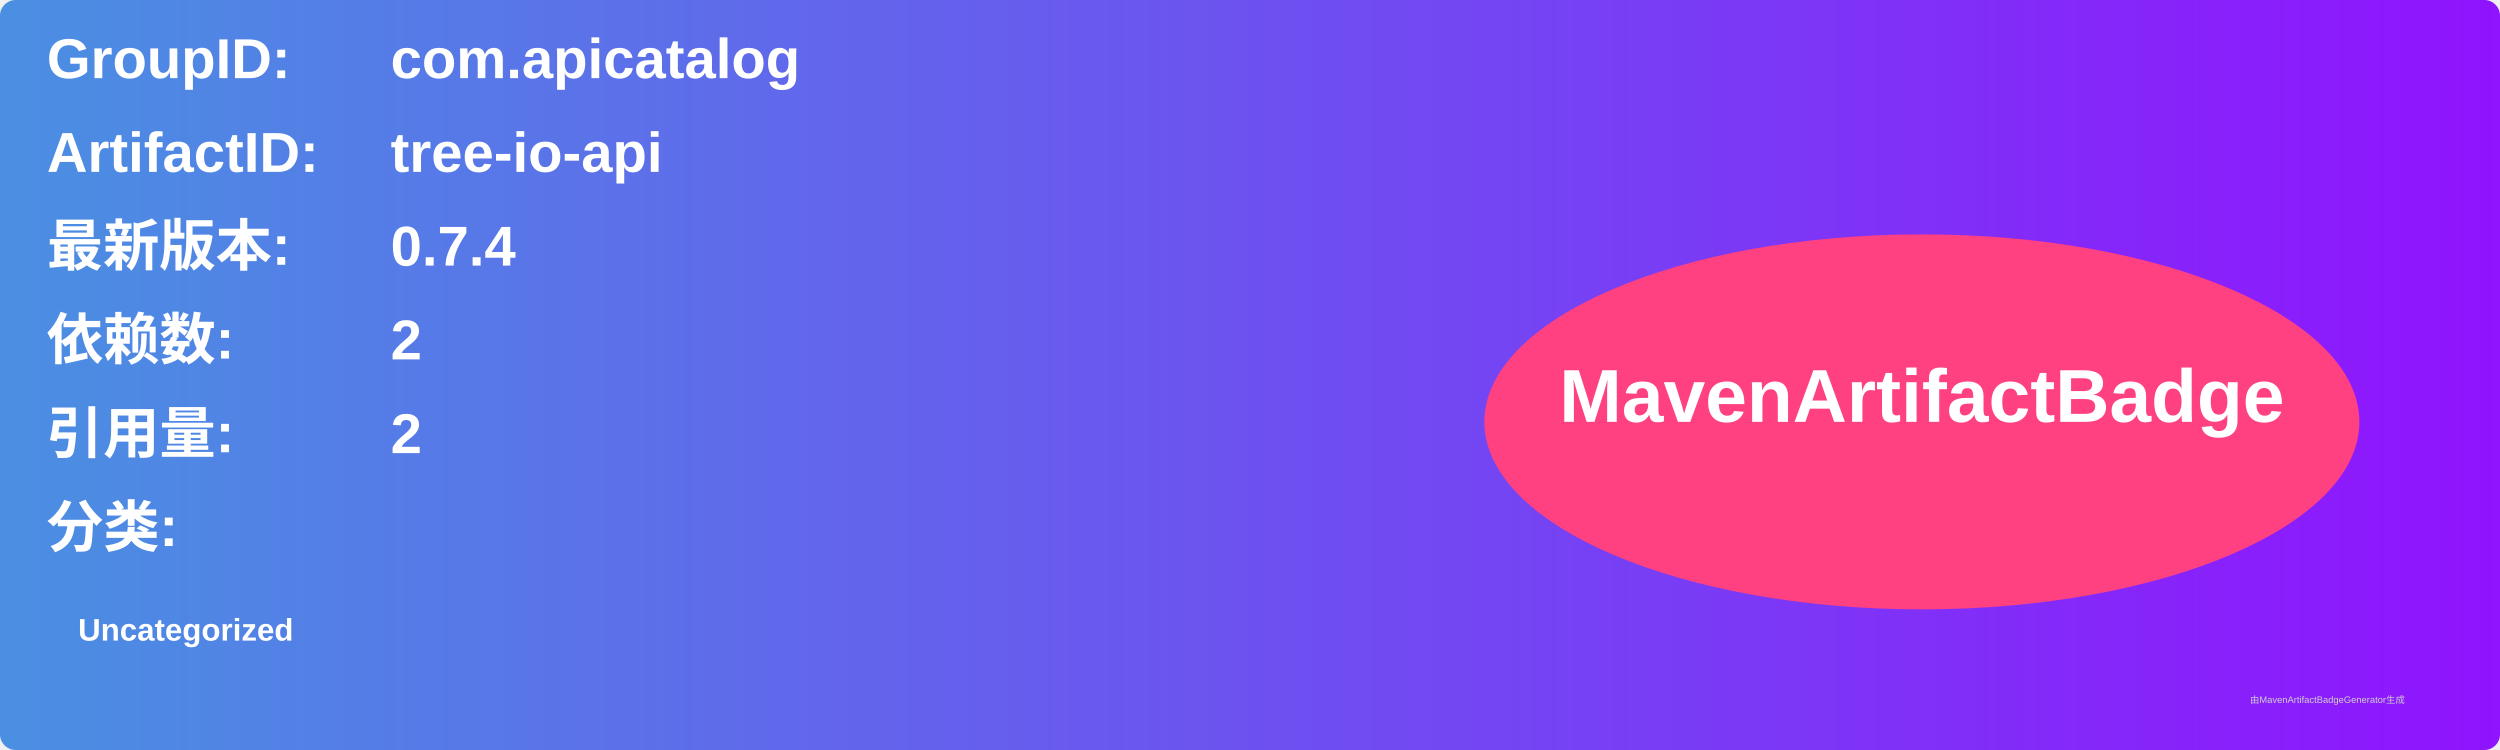
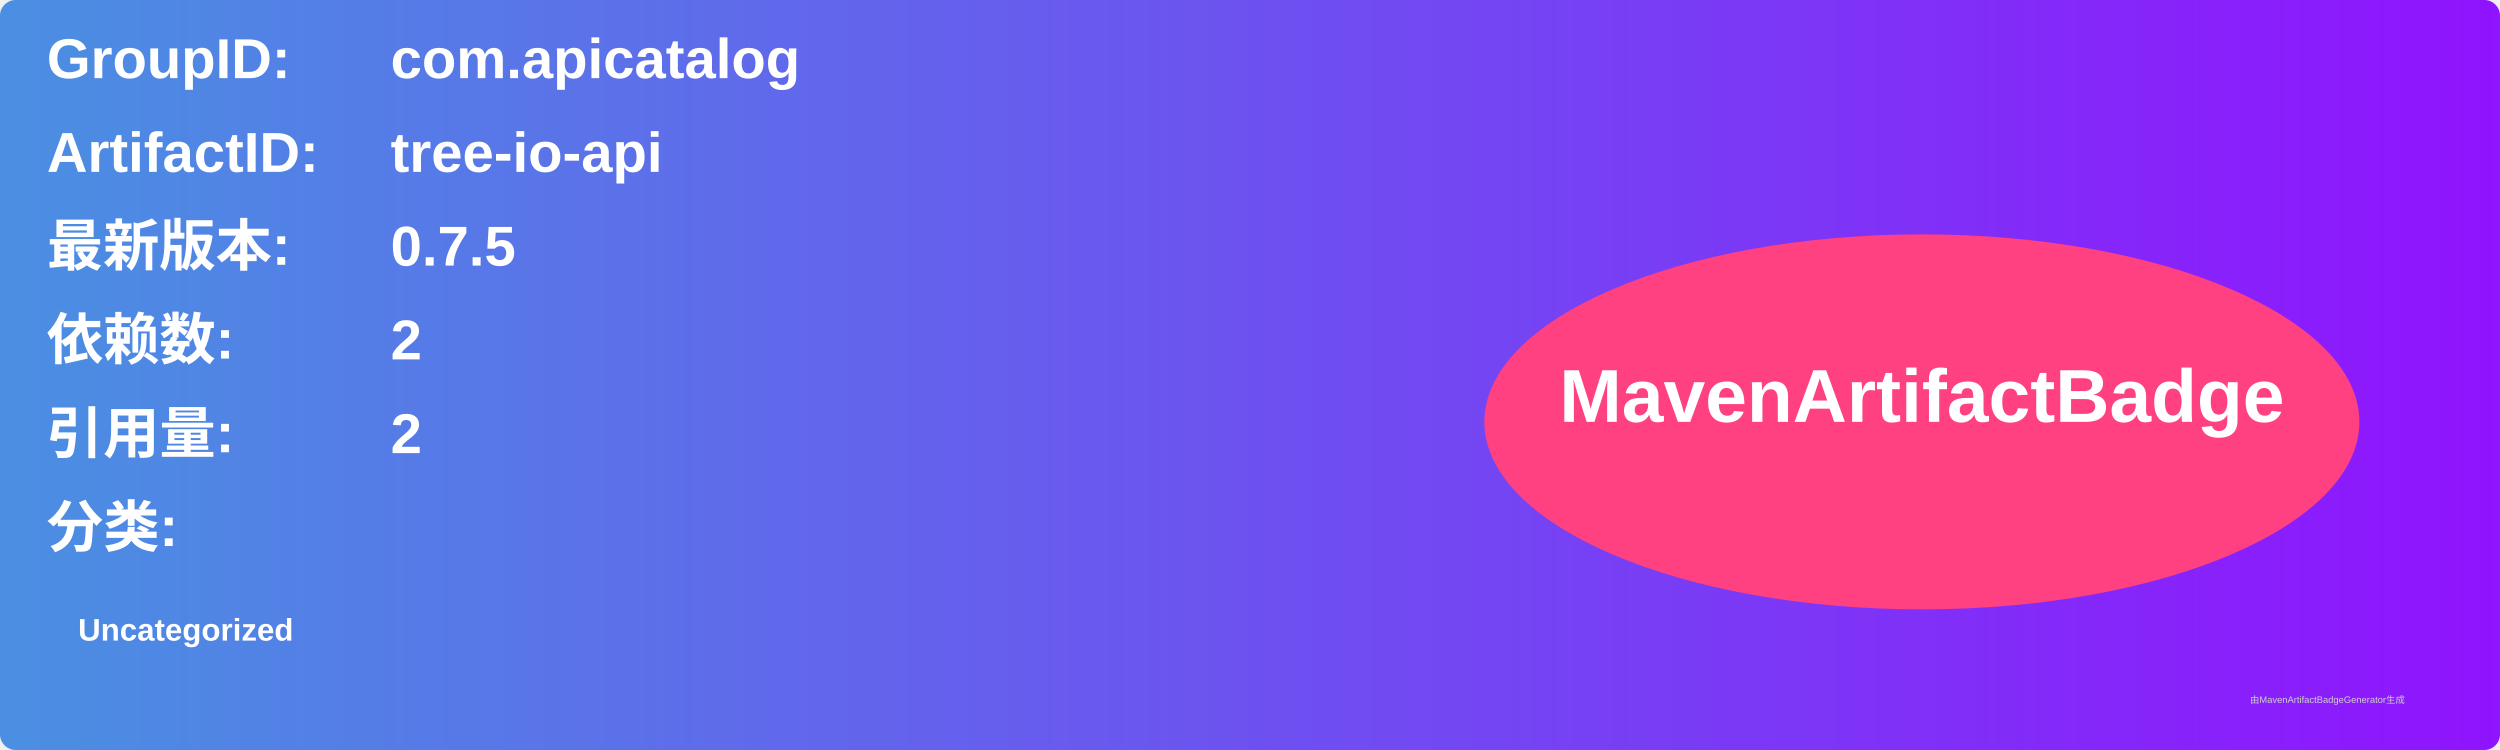
<svg xmlns="http://www.w3.org/2000/svg" width="800" height="240" viewBox="0 0 800 240">
  <linearGradient id="grad" x1="0%" y1="0%" x2="100%" y2="0%">
    <stop offset="0%" stop-color="#4a90e2" />
    <stop offset="100%" stop-color="#9013fe" />
  </linearGradient>
  <rect width="100%" height="100%" rx="5" ry="5" fill="url(#grad)" />
  <g transform="translate(15, 15)">
    <text x="0" y="10" font-family="Arial" font-size="18" fill="white" font-weight="bold" width="260">GroupID:</text>
    <text x="110" y="10" font-family="Arial" font-size="18" fill="white" font-weight="bold" width="460">com.apicatalog</text>
    <text x="0" y="40" font-family="Arial" font-size="18" fill="white" font-weight="bold" width="260">ArtifactID:</text>
    <text x="110" y="40" font-family="Arial" font-size="18" fill="white" font-weight="bold" width="460">tree-io-api</text>
    <text x="0" y="70" font-family="Arial" font-size="18" fill="white" font-weight="bold">最新版本:</text>
    <text x="110" y="70" font-family="Arial" font-size="18" fill="white" font-weight="bold">
-       <tspan font-weight="bold">0.7.4</tspan>
+       <tspan font-weight="bold">0.7.5</tspan>
    </text>
    <text x="0" y="100" font-family="Arial" font-size="18" fill="white" font-weight="bold">依赖数: </text>
    <text x="110" y="100" font-family="Arial" font-size="18" fill="white">
      <tspan font-weight="bold">2</tspan>
    </text>
    <text x="0" y="130" font-family="Arial" font-size="18" fill="white" font-weight="bold">引用量: </text>
    <text x="110" y="130" font-family="Arial" font-size="18" fill="white">
      <tspan font-weight="bold">2</tspan>
    </text>
    <text x="0" y="160" font-family="Arial" font-size="18" fill="white" font-weight="bold">分类:</text>
    <text x="10" y="190" font-family="Arial" font-size="10" fill="white">
      <tspan font-weight="bold">Uncategorized</tspan>
    </text>
    <ellipse cx="600" cy="120" rx="140" ry="60" fill="#ff4081" />
    <text x="600" y="120" text-anchor="middle" font-family="Arial" font-size="24" fill="white" font-weight="bold">MavenArtifactBadge</text>
  </g>
  <text x="720" y="225" font-family="Arial" font-size="3" fill="#d0d0d0">由MavenArtifactBadgeGenerator生成</text>
</svg>
